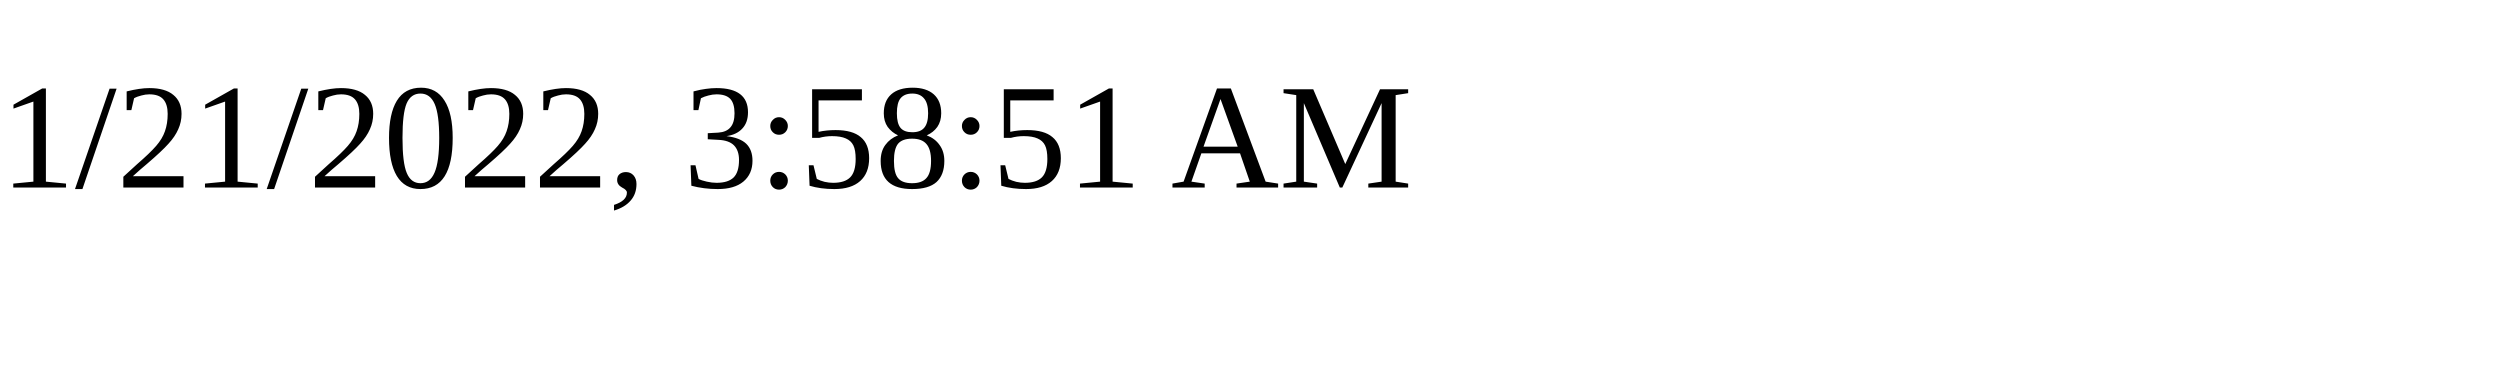
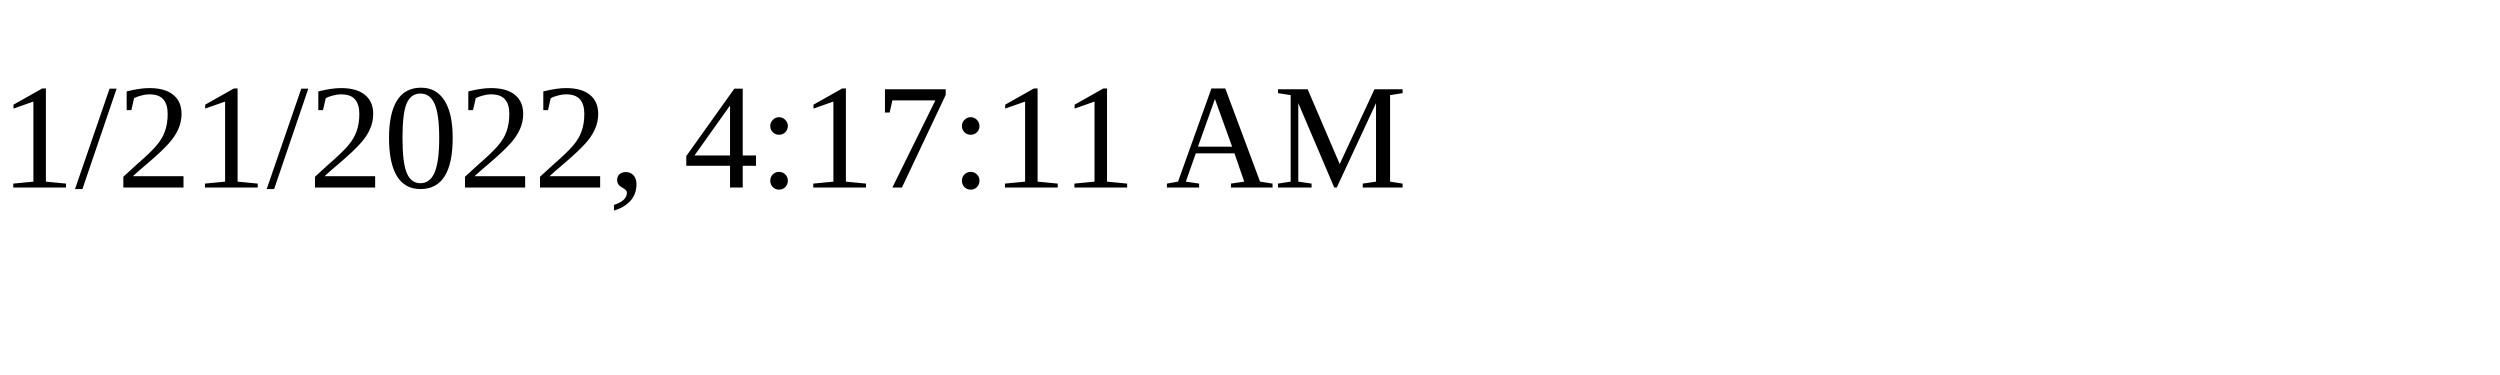
<svg xmlns="http://www.w3.org/2000/svg" height="30" width="200">
-   <text x="0" y="15">1/21/2022, 3:58:51 AM</text>
+   <text x="0" y="15">1/21/2022, 4:17:11 AM</text>
</svg>
